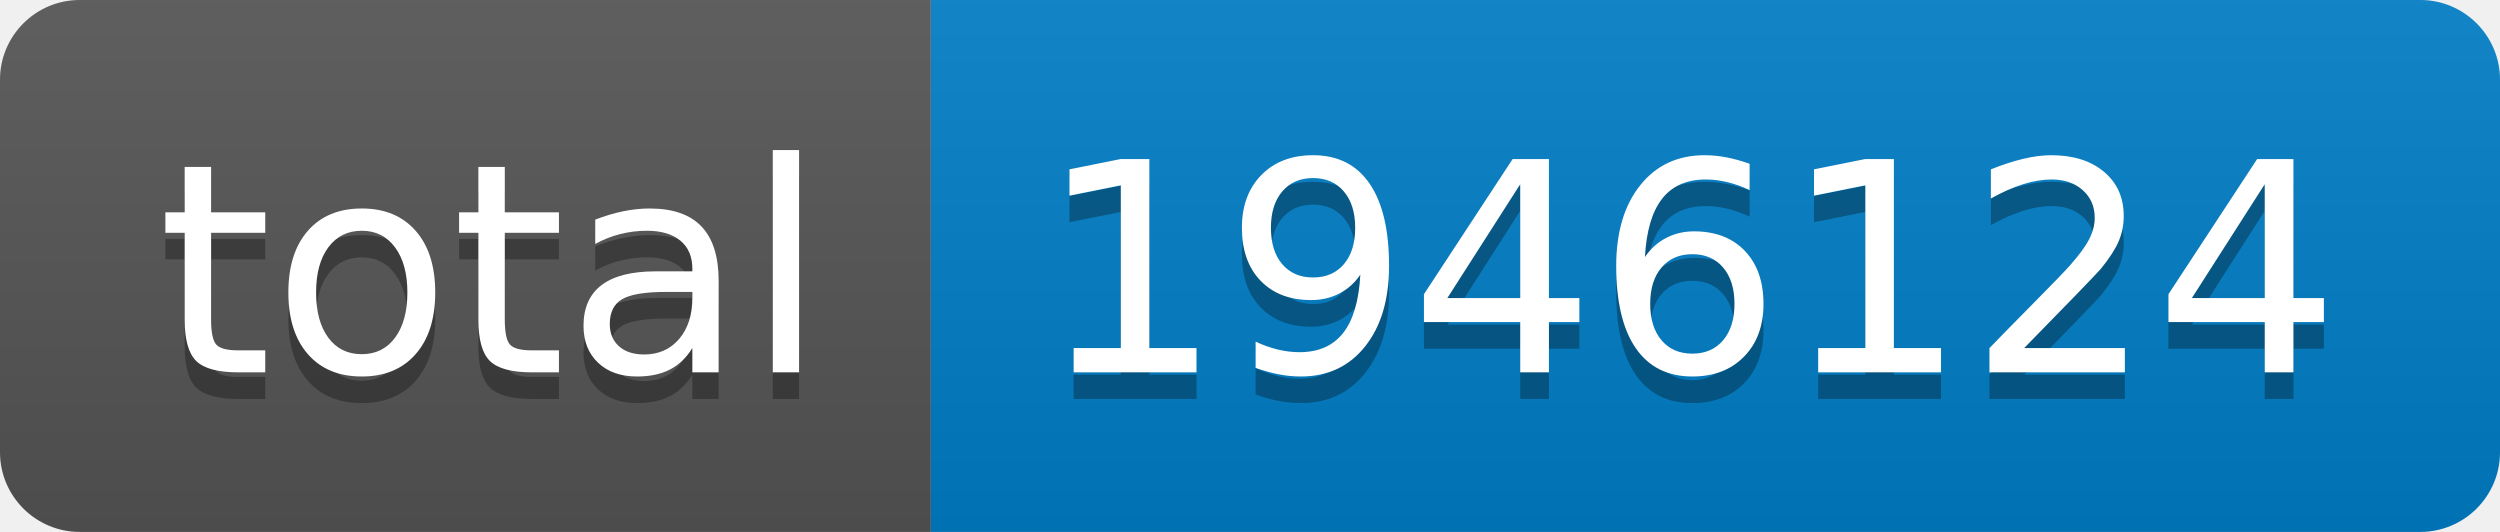
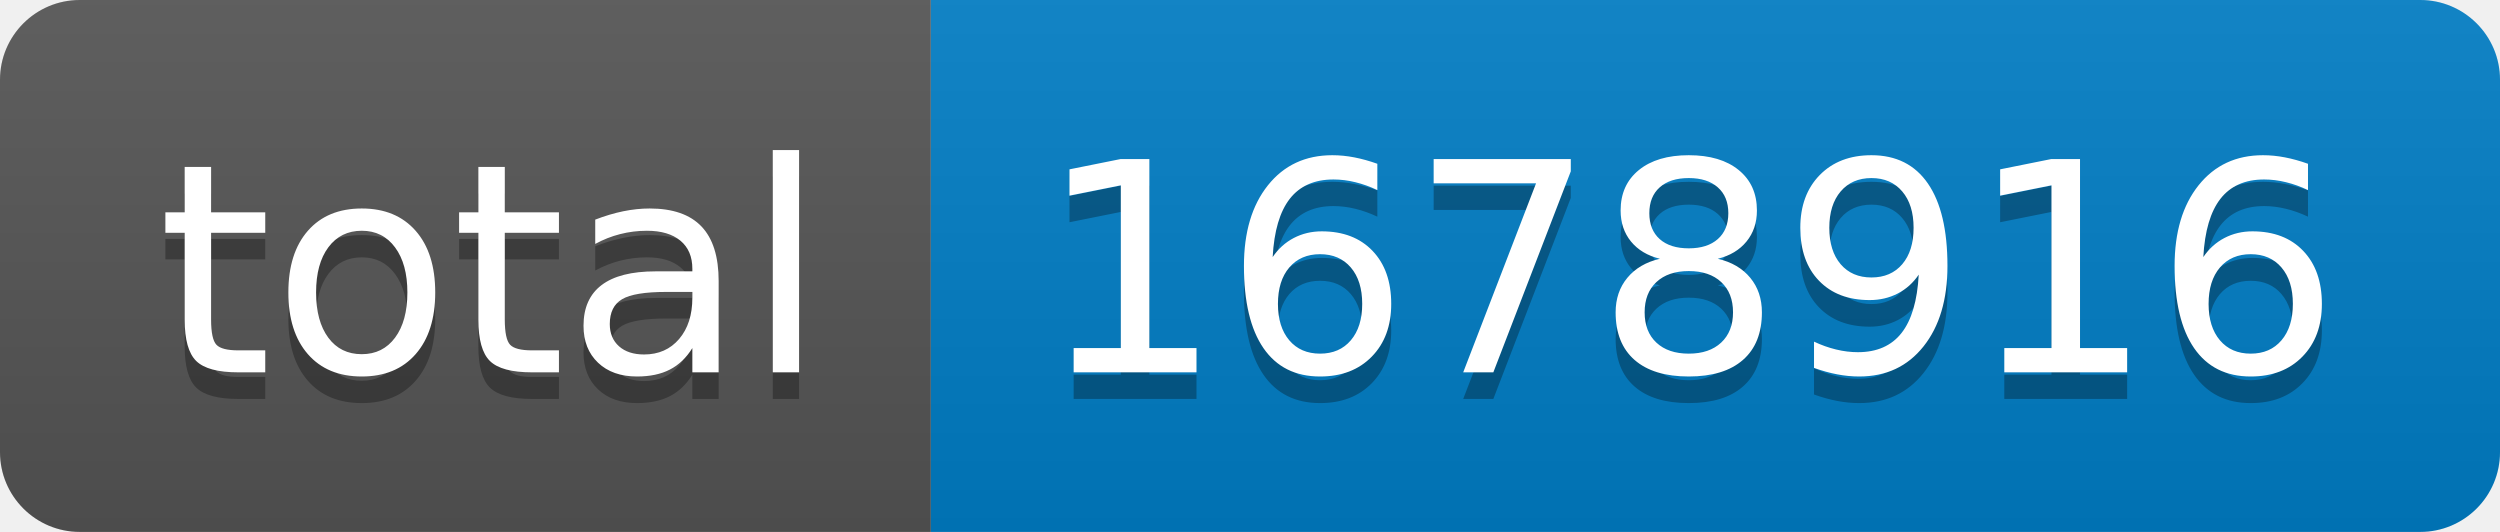
- <svg xmlns="http://www.w3.org/2000/svg" width="94" height="20" role="img" aria-label="total: 1946124">
+ <svg xmlns="http://www.w3.org/2000/svg" width="94" height="20" role="img" aria-label="total: 1678916">
  <linearGradient id="s" x2="0" y2="100%">
    <stop offset="0" stop-color="#bbb" stop-opacity=".1" />
    <stop offset="1" stop-opacity=".1" />
  </linearGradient>
  <clipPath id="r">
    <rect width="94" height="20" rx="3" fill="#fff" />
  </clipPath>
  <g clip-path="url(#r)">
    <rect width="35" height="20" fill="#555" />
    <rect x="35" width="59" height="20" fill="#007ec6" />
    <rect width="94" height="20" fill="url(#s)" />
  </g>
  <g fill="#fff" text-anchor="middle" font-family="Verdana,Geneva,DejaVu Sans,sans-serif" text-rendering="geometricPrecision" font-size="110">
    <text aria-hidden="true" x="185" y="150" fill="#010101" fill-opacity=".3" transform="scale(.1)" textLength="250">total</text>
    <text x="185" y="140" transform="scale(.1)" fill="#fff" textLength="250">total</text>
-     <text aria-hidden="true" x="635" y="150" fill="#010101" fill-opacity=".3" transform="scale(.1)" textLength="490">1946124</text>
-     <text x="635" y="140" transform="scale(.1)" fill="#fff" textLength="490">1946124</text>
+     <text aria-hidden="true" x="635" y="150" fill="#010101" fill-opacity=".3" transform="scale(.1)" textLength="490">1678916</text>
+     <text x="635" y="140" transform="scale(.1)" fill="#fff" textLength="490">1678916</text>
  </g>
</svg>
